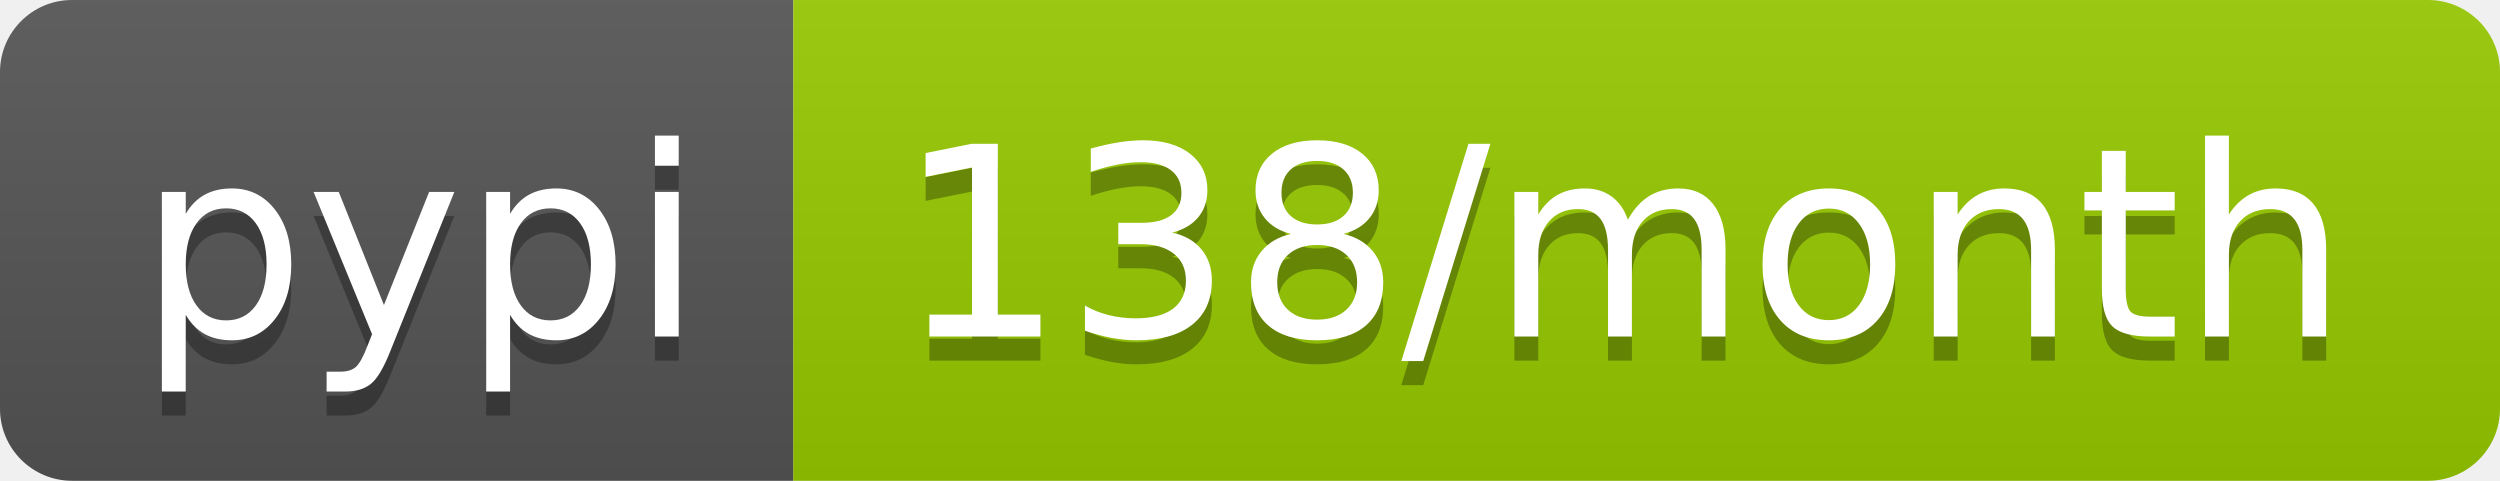
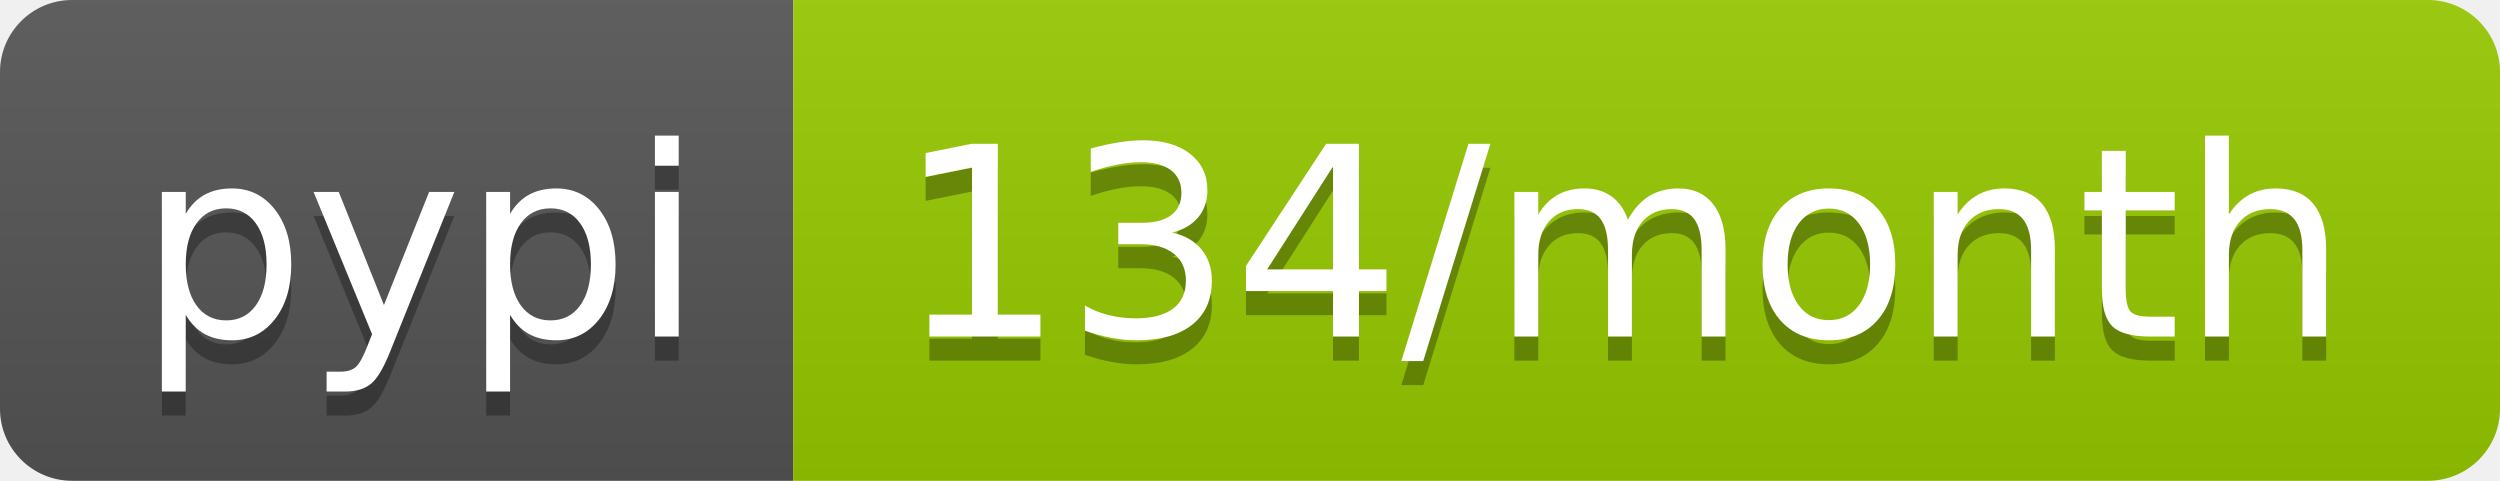
<svg xmlns="http://www.w3.org/2000/svg" width="104" height="20">
  <linearGradient id="b" x2="0" y2="100%">
    <stop offset="0" stop-color="#bbb" stop-opacity=".1" />
    <stop offset="1" stop-opacity=".1" />
  </linearGradient>
  <clipPath id="a">
    <rect width="104" height="20" rx="3" fill="#fff" />
  </clipPath>
  <g clip-path="url(#a)">
    <path fill="#555" d="M0 0h33v20H0z" />
    <path fill="#97ca00" d="M33 0h71v20H33z" />
    <path fill="url(#b)" d="M0 0h104v20H0z" />
  </g>
  <g fill="#fff" text-anchor="middle" font-family="DejaVu Sans,Verdana,Geneva,sans-serif" font-size="110">
    <text x="175" y="150" fill="#010101" fill-opacity=".3" transform="scale(.1)" textLength="230">pypi</text>
    <text x="175" y="140" transform="scale(.1)" textLength="230">pypi</text>
-     <text x="675" y="150" fill="#010101" fill-opacity=".3" transform="scale(.1)" textLength="610">138/month</text>
-     <text x="675" y="140" transform="scale(.1)" textLength="610">138/month</text>
+     <text x="675" y="150" fill="#010101" fill-opacity=".3" transform="scale(.1)" textLength="610">134/month</text>
+     <text x="675" y="140" transform="scale(.1)" textLength="610">134/month</text>
  </g>
</svg>
